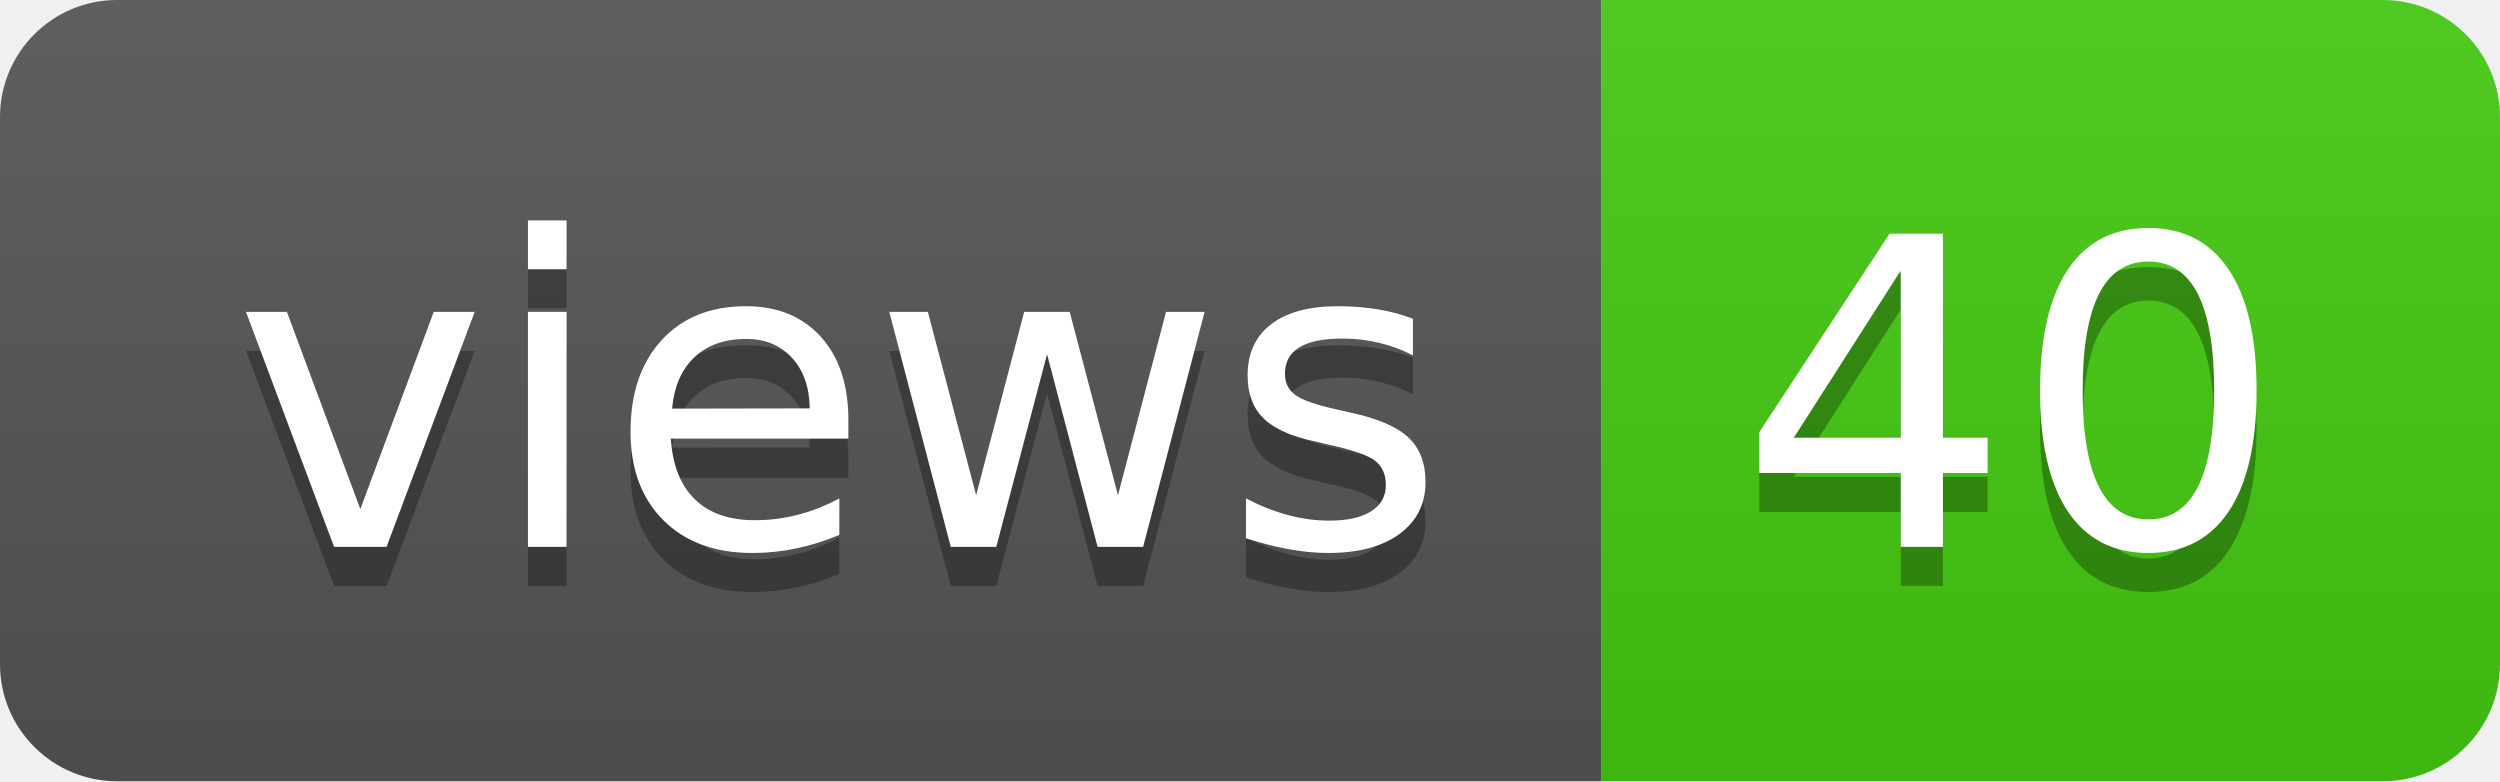
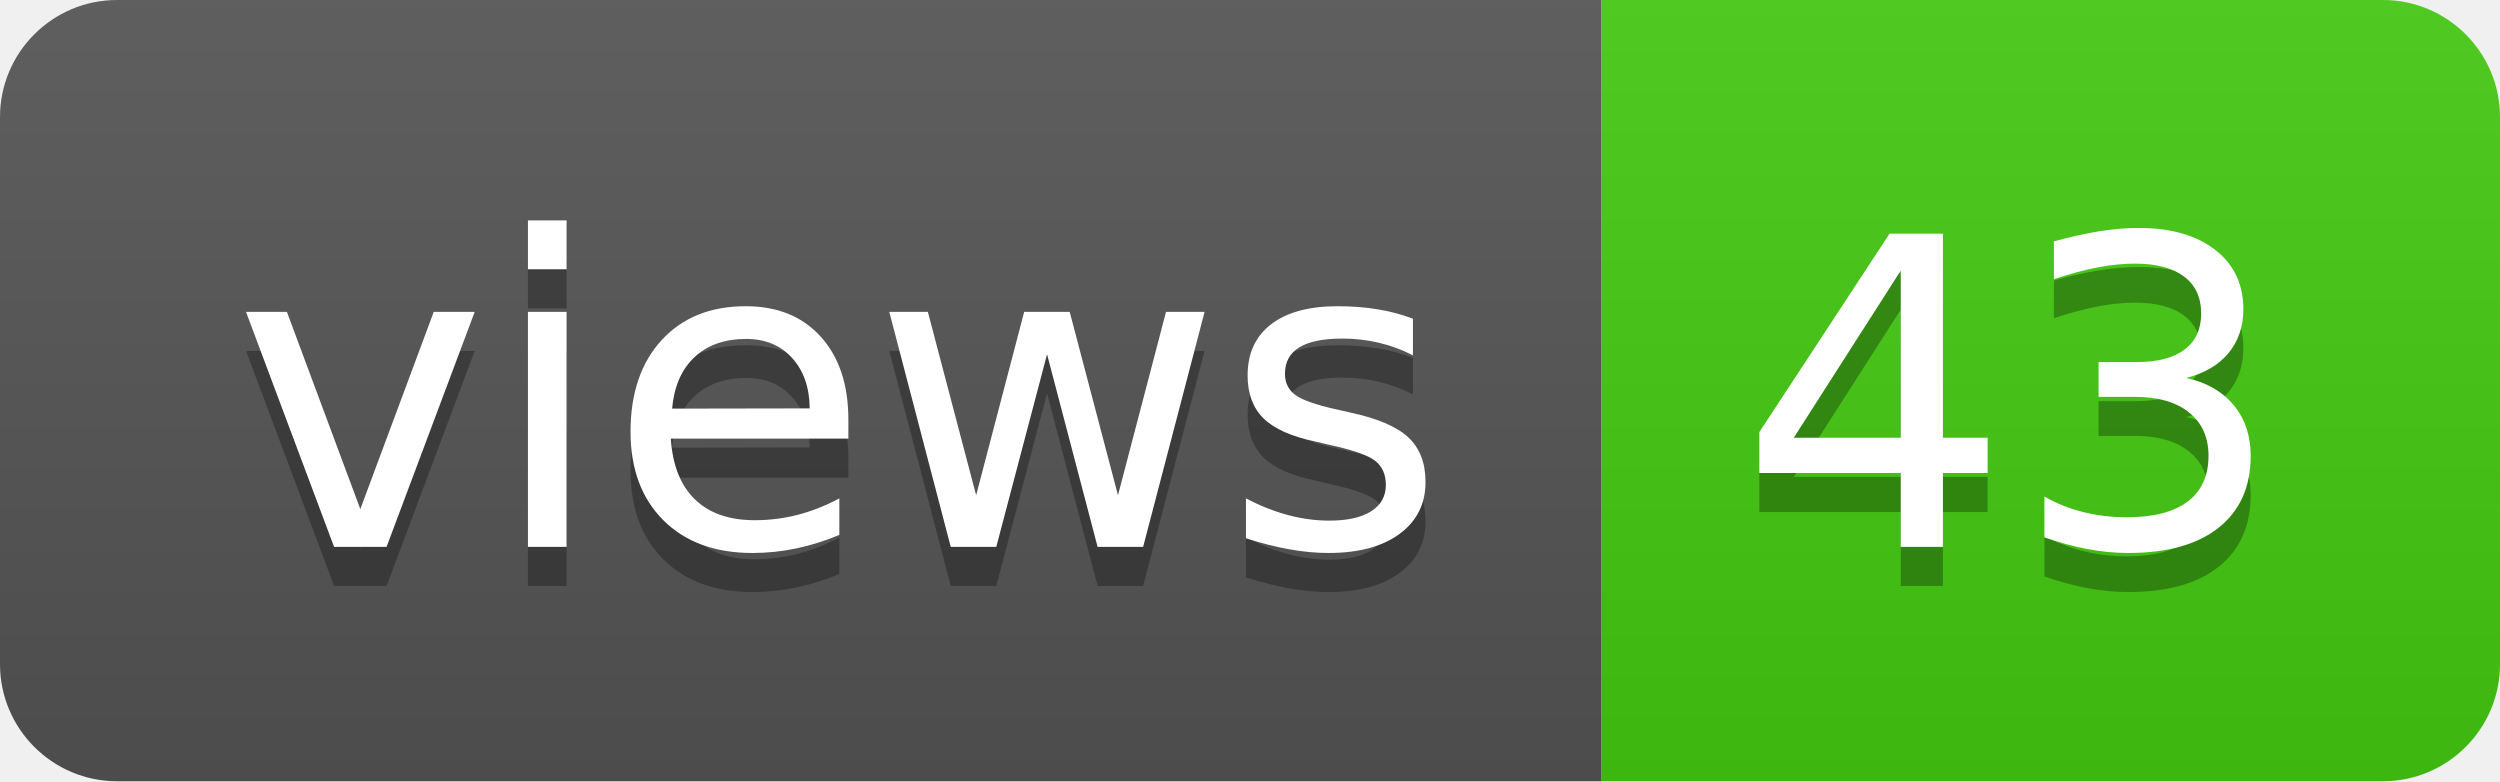
- <svg xmlns="http://www.w3.org/2000/svg" width="64" height="20" role="img" aria-label="views: 40">
+ <svg xmlns="http://www.w3.org/2000/svg" width="64" height="20" role="img" aria-label="views: 43">
  <linearGradient id="s" x2="0" y2="100%">
    <stop offset="0" stop-color="#bbb" stop-opacity=".1" />
    <stop offset="1" stop-opacity=".1" />
  </linearGradient>
  <clipPath id="r">
    <rect width="64" height="20" rx="3" fill="#fff" />
  </clipPath>
  <g clip-path="url(#r)">
    <rect width="41" height="20" fill="#555" />
    <rect x="41" width="23" height="20" fill="#4c1" />
    <rect width="64" height="20" fill="url(#s)" />
  </g>
  <g fill="#fff" text-anchor="middle" font-family="Verdana,Geneva,DejaVu Sans,sans-serif" text-rendering="geometricPrecision" font-size="110">
    <text aria-hidden="true" x="215" y="150" fill="#010101" fill-opacity=".3" transform="scale(.1)" textLength="310">views</text>
    <text x="215" y="140" transform="scale(.1)" fill="#fff" textLength="310">views</text>
-     <text aria-hidden="true" x="515" y="150" fill="#010101" fill-opacity=".3" transform="scale(.1)" textLength="130">40</text>
-     <text x="515" y="140" transform="scale(.1)" fill="#fff" textLength="130">40</text>
+     <text aria-hidden="true" x="515" y="150" fill="#010101" fill-opacity=".3" transform="scale(.1)" textLength="130">43</text>
+     <text x="515" y="140" transform="scale(.1)" fill="#fff" textLength="130">43</text>
  </g>
</svg>
